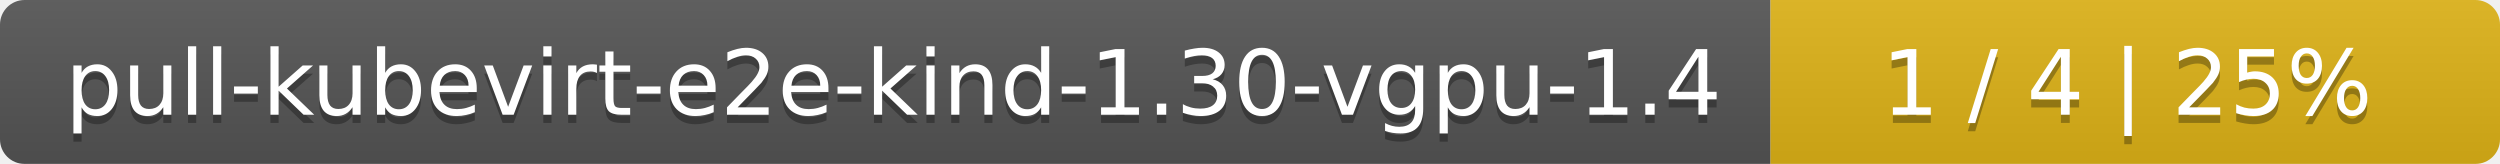
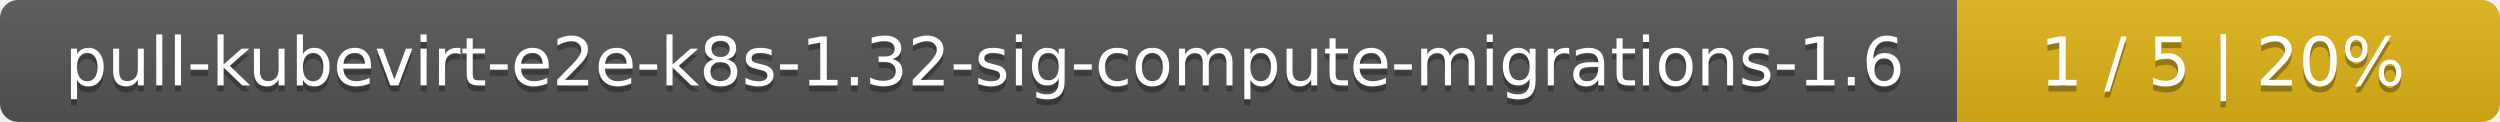
- <svg xmlns="http://www.w3.org/2000/svg" width="305" height="20">
+ <svg xmlns="http://www.w3.org/2000/svg" width="410" height="20">
  <linearGradient id="smooth" x2="0" y2="100%">
    <stop offset="0" stop-color="#bbb" stop-opacity=".1" />
    <stop offset="1" stop-opacity=".1" />
  </linearGradient>
  <mask id="round">
-     <rect width="305" height="20" rx="3" fill="#fff" />
+     <rect width="410" height="20" rx="3" fill="#fff" />
  </mask>
  <g mask="url(#round)">
-     <rect width="216" height="20" fill="#555" />
-     <rect x="216" width="89" height="20" fill="#dfb317" />
-     <rect width="305" height="20" fill="url(#smooth)" />
+     <rect width="321" height="20" fill="#555" />
+     <rect x="321" width="89" height="20" fill="#dfb317" />
+     <rect width="410" height="20" fill="url(#smooth)" />
  </g>
  <g fill="#fff" text-anchor="middle" font-family="DejaVu Sans,Verdana,Geneva,sans-serif" font-size="11">
-     <text x="109" y="15" fill="#010101" fill-opacity=".3">pull-kubevirt-e2e-kind-1.30-vgpu-1.4</text>
-     <text x="109" y="14">pull-kubevirt-e2e-kind-1.30-vgpu-1.4</text>
-     <text x="259.5" y="15" fill="#010101" fill-opacity=".3">1 / 4    |    25%</text>
-     <text x="259.5" y="14">1 / 4    |    25%</text>
+     <text x="161.5" y="15" fill="#010101" fill-opacity=".3">pull-kubevirt-e2e-k8s-1.32-sig-compute-migrations-1.6</text>
+     <text x="161.5" y="14">pull-kubevirt-e2e-k8s-1.32-sig-compute-migrations-1.6</text>
+     <text x="364.5" y="15" fill="#010101" fill-opacity=".3">1 / 5    |    20%</text>
+     <text x="364.5" y="14">1 / 5    |    20%</text>
  </g>
</svg>
